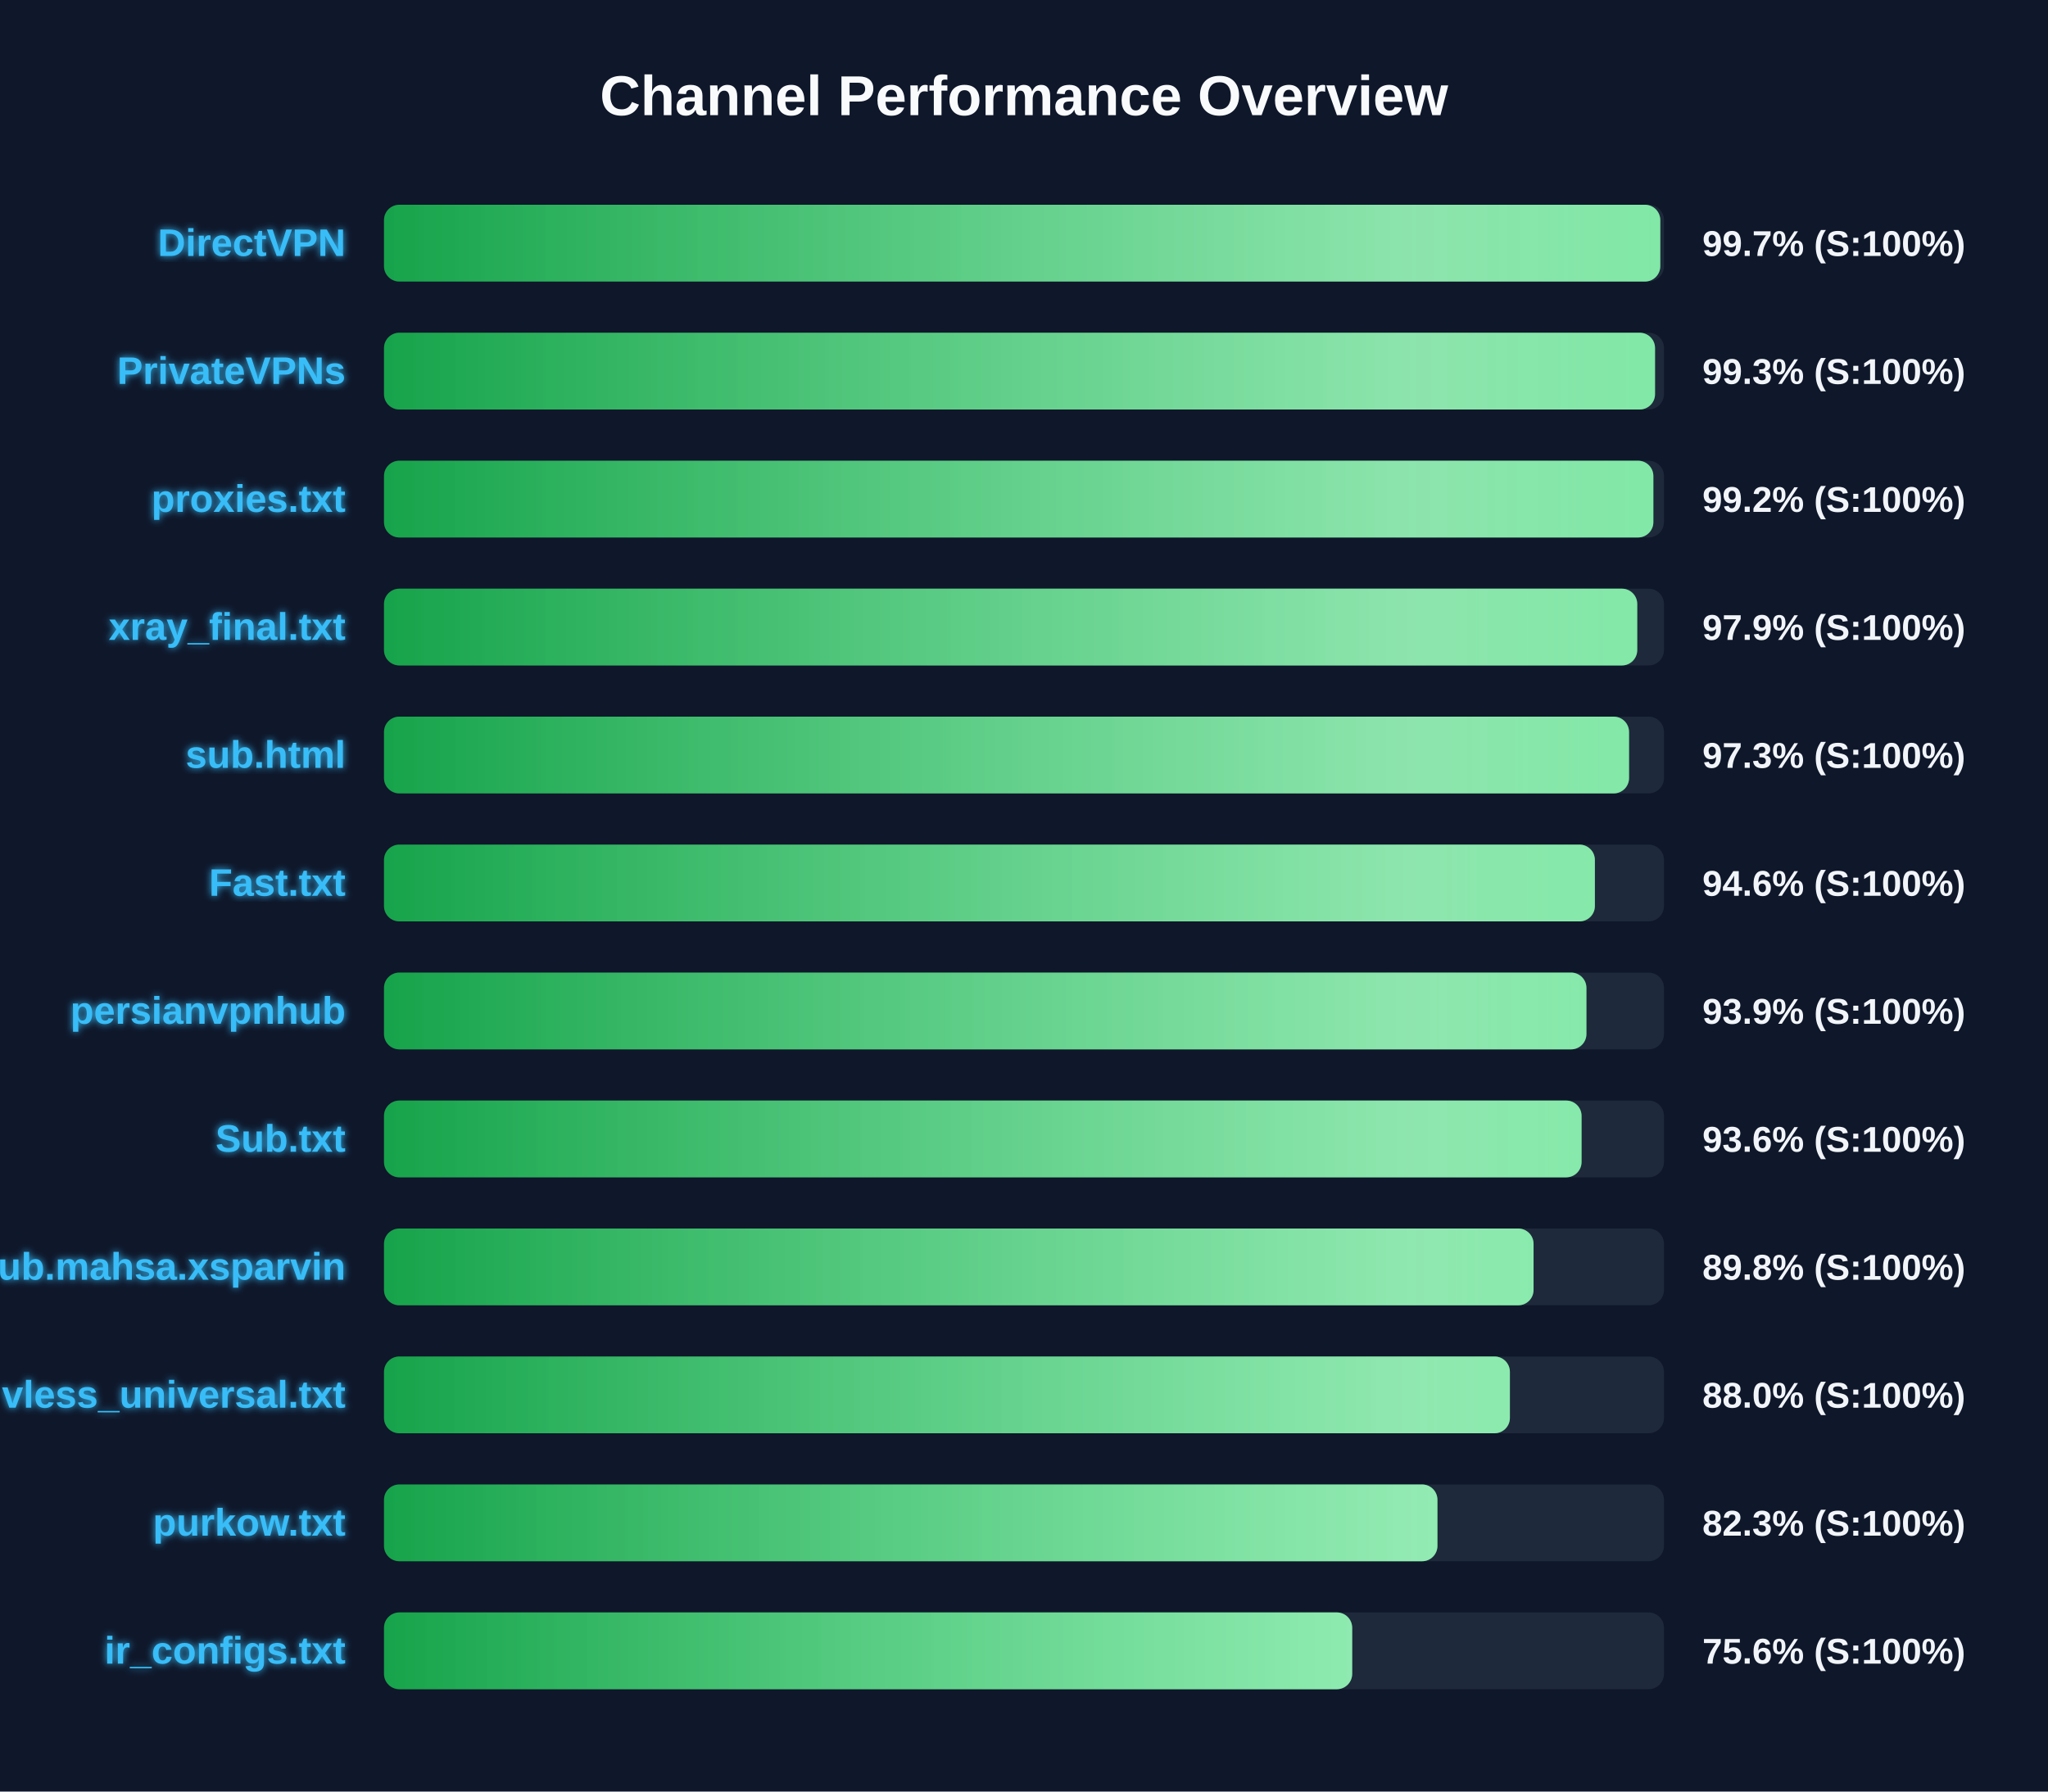
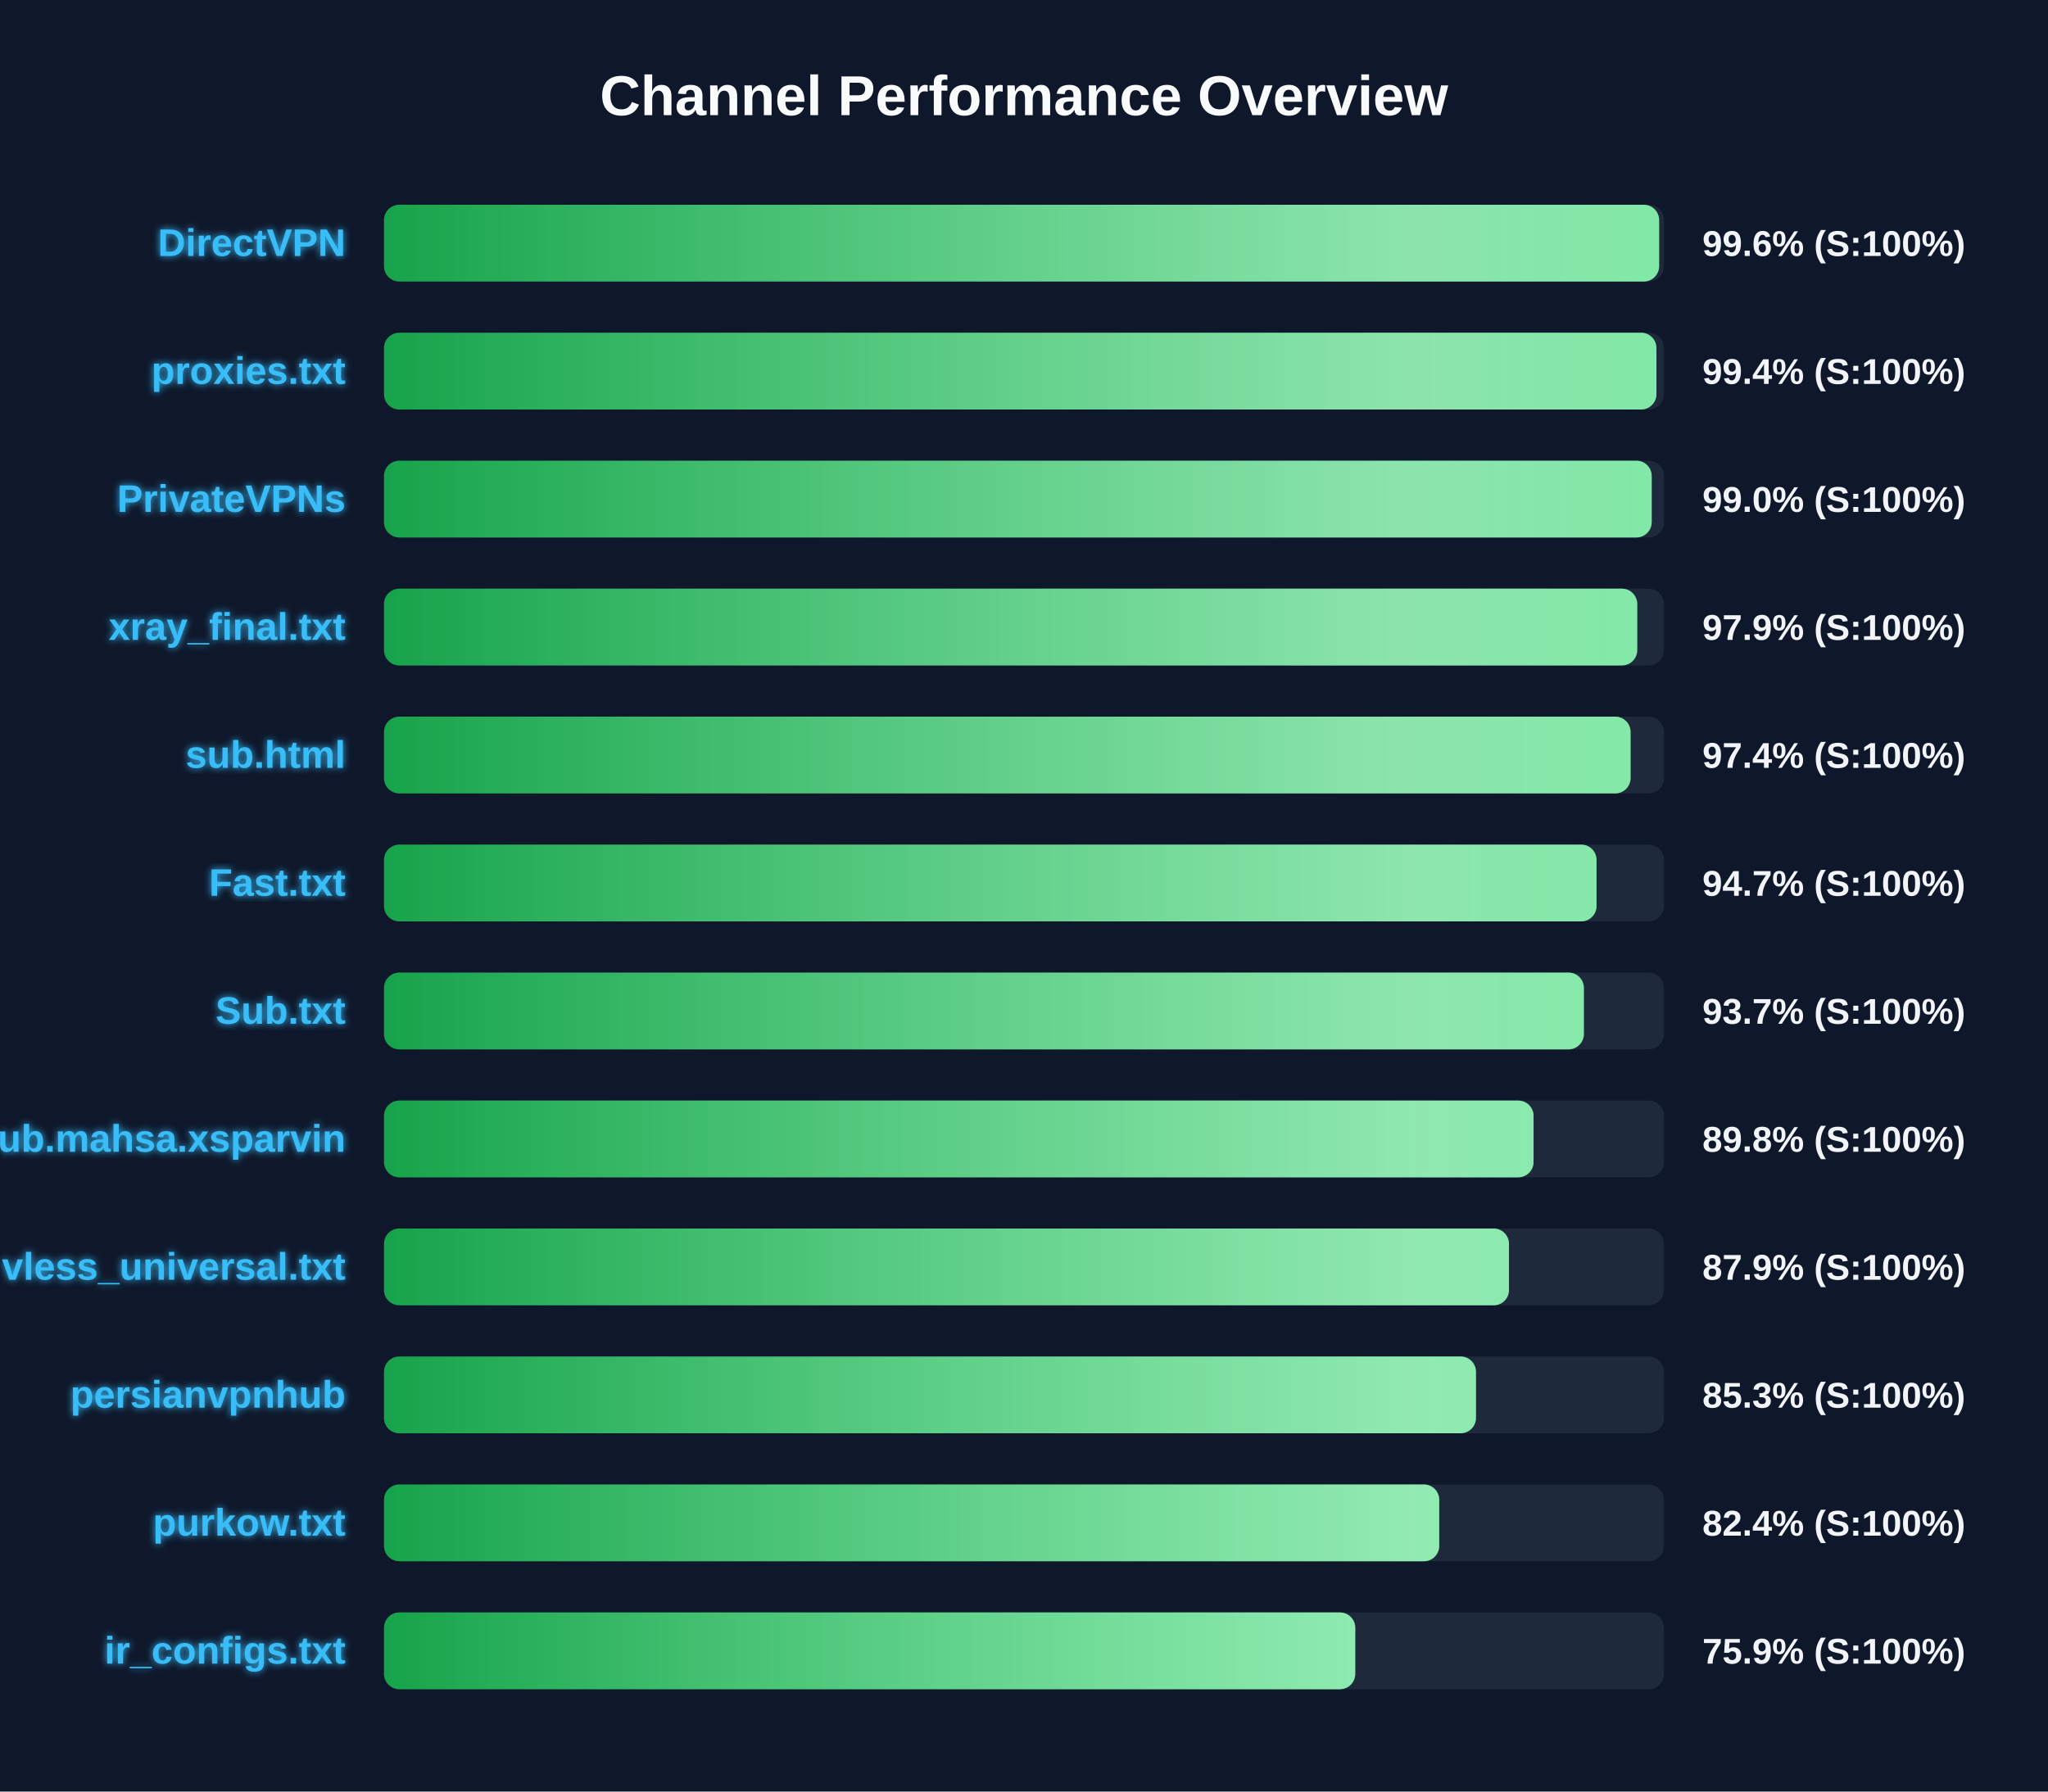
<svg xmlns="http://www.w3.org/2000/svg" width="800" height="700" version="1.1">
  <defs>
    <linearGradient id="grad-green" x1="0%" y1="0%" x2="100%" y2="0%">
      <stop offset="0%" stop-color="#16a34a" />
      <stop offset="100%" stop-color="#4ade80" />
    </linearGradient>
    <linearGradient id="grad-yellow" x1="0%" y1="0%" x2="100%" y2="0%">
      <stop offset="0%" stop-color="#ca8a04" />
      <stop offset="100%" stop-color="#fde047" />
    </linearGradient>
    <linearGradient id="grad-red" x1="0%" y1="0%" x2="100%" y2="0%">
      <stop offset="0%" stop-color="#dc2626" />
      <stop offset="100%" stop-color="#f87171" />
    </linearGradient>
    <linearGradient id="shimmer" x1="0%" y1="0%" x2="100%" y2="0%">
      <stop offset="0%" stop-color="rgba(255,255,255,0)" />
      <stop offset="50%" stop-color="rgba(255,255,255,0.4)" />
      <stop offset="100%" stop-color="rgba(255,255,255,0)" />
    </linearGradient>
    <filter id="glow" x="-20%" y="-20%" width="140%" height="140%">
      <feGaussianBlur stdDeviation="1.5" result="blur" />
      <feComposite in="SourceGraphic" in2="blur" operator="over" />
    </filter>
  </defs>
  <style>
        .bg-rect { fill: #0f172a; }
        .title { font: bold 22px 'Segoe UI', Arial, sans-serif; fill: #f8fafc; }
        .row { font: bold 15px 'Segoe UI', Arial, sans-serif; fill: #38bdf8; filter: url(#glow); }
        .score { font: bold 14px 'Segoe UI', Arial, sans-serif; fill: #f1f5f9; }
        @keyframes shimmer-anim {
            0% { transform: translateX(-100%); }
            100% { transform: translateX(200%); }
        }
        .shimmer-rect {
            animation: shimmer-anim 2.5s infinite linear;
        }
    </style>
  <rect width="100%" height="100%" class="bg-rect" />
  <text x="400" y="45" text-anchor="middle" class="title">Channel Performance Overview</text>
  <rect x="150" y="80" width="500" height="30" fill="#1e293b" rx="6" />
  <clipPath id="clip-0">
-     <rect x="150" y="80" width="498.55" height="30" rx="6" />
+     <rect x="150" y="80" width="498.1" height="30" rx="6" />
  </clipPath>
-   <rect x="150" y="80" width="498.55" height="30" fill="url(#grad-green)" rx="6" />
+   <rect x="150" y="80" width="498.1" height="30" fill="url(#grad-green)" rx="6" />
  <g clip-path="url(#clip-0)">
    <rect x="150" y="80" width="100%" height="30" fill="url(#shimmer)" class="shimmer-rect" />
  </g>
  <text x="135" y="100" text-anchor="end" class="row">DirectVPN</text>
-   <text x="665" y="100" text-anchor="start" class="score">99.7% (S:100%)</text>
+   <text x="665" y="100" text-anchor="start" class="score">99.6% (S:100%)</text>
  <rect x="150" y="130" width="500" height="30" fill="#1e293b" rx="6" />
  <clipPath id="clip-1">
-     <rect x="150" y="130" width="496.5" height="30" rx="6" />
+     <rect x="150" y="130" width="497.05" height="30" rx="6" />
  </clipPath>
-   <rect x="150" y="130" width="496.5" height="30" fill="url(#grad-green)" rx="6" />
+   <rect x="150" y="130" width="497.05" height="30" fill="url(#grad-green)" rx="6" />
  <g clip-path="url(#clip-1)">
    <rect x="150" y="130" width="100%" height="30" fill="url(#shimmer)" class="shimmer-rect" />
  </g>
-   <text x="135" y="150" text-anchor="end" class="row">PrivateVPNs</text>
-   <text x="665" y="150" text-anchor="start" class="score">99.3% (S:100%)</text>
+   <text x="135" y="150" text-anchor="end" class="row">proxies.txt</text>
+   <text x="665" y="150" text-anchor="start" class="score">99.4% (S:100%)</text>
  <rect x="150" y="180" width="500" height="30" fill="#1e293b" rx="6" />
  <clipPath id="clip-2">
-     <rect x="150" y="180" width="495.85" height="30" rx="6" />
+     <rect x="150" y="180" width="495.2" height="30" rx="6" />
  </clipPath>
-   <rect x="150" y="180" width="495.85" height="30" fill="url(#grad-green)" rx="6" />
+   <rect x="150" y="180" width="495.2" height="30" fill="url(#grad-green)" rx="6" />
  <g clip-path="url(#clip-2)">
    <rect x="150" y="180" width="100%" height="30" fill="url(#shimmer)" class="shimmer-rect" />
  </g>
-   <text x="135" y="200" text-anchor="end" class="row">proxies.txt</text>
-   <text x="665" y="200" text-anchor="start" class="score">99.2% (S:100%)</text>
+   <text x="135" y="200" text-anchor="end" class="row">PrivateVPNs</text>
+   <text x="665" y="200" text-anchor="start" class="score">99.0% (S:100%)</text>
  <rect x="150" y="230" width="500" height="30" fill="#1e293b" rx="6" />
  <clipPath id="clip-3">
    <rect x="150" y="230" width="489.55" height="30" rx="6" />
  </clipPath>
  <rect x="150" y="230" width="489.55" height="30" fill="url(#grad-green)" rx="6" />
  <g clip-path="url(#clip-3)">
    <rect x="150" y="230" width="100%" height="30" fill="url(#shimmer)" class="shimmer-rect" />
  </g>
  <text x="135" y="250" text-anchor="end" class="row">xray_final.txt</text>
  <text x="665" y="250" text-anchor="start" class="score">97.9% (S:100%)</text>
  <rect x="150" y="280" width="500" height="30" fill="#1e293b" rx="6" />
  <clipPath id="clip-4">
-     <rect x="150" y="280" width="486.35" height="30" rx="6" />
+     <rect x="150" y="280" width="486.95" height="30" rx="6" />
  </clipPath>
-   <rect x="150" y="280" width="486.35" height="30" fill="url(#grad-green)" rx="6" />
+   <rect x="150" y="280" width="486.95" height="30" fill="url(#grad-green)" rx="6" />
  <g clip-path="url(#clip-4)">
    <rect x="150" y="280" width="100%" height="30" fill="url(#shimmer)" class="shimmer-rect" />
  </g>
  <text x="135" y="300" text-anchor="end" class="row">sub.html</text>
-   <text x="665" y="300" text-anchor="start" class="score">97.3% (S:100%)</text>
+   <text x="665" y="300" text-anchor="start" class="score">97.4% (S:100%)</text>
  <rect x="150" y="330" width="500" height="30" fill="#1e293b" rx="6" />
  <clipPath id="clip-5">
-     <rect x="150" y="330" width="473.0" height="30" rx="6" />
+     <rect x="150" y="330" width="473.65" height="30" rx="6" />
  </clipPath>
-   <rect x="150" y="330" width="473.0" height="30" fill="url(#grad-green)" rx="6" />
+   <rect x="150" y="330" width="473.65" height="30" fill="url(#grad-green)" rx="6" />
  <g clip-path="url(#clip-5)">
    <rect x="150" y="330" width="100%" height="30" fill="url(#shimmer)" class="shimmer-rect" />
  </g>
  <text x="135" y="350" text-anchor="end" class="row">Fast.txt</text>
-   <text x="665" y="350" text-anchor="start" class="score">94.6% (S:100%)</text>
+   <text x="665" y="350" text-anchor="start" class="score">94.7% (S:100%)</text>
  <rect x="150" y="380" width="500" height="30" fill="#1e293b" rx="6" />
  <clipPath id="clip-6">
-     <rect x="150" y="380" width="469.7" height="30" rx="6" />
+     <rect x="150" y="380" width="468.7" height="30" rx="6" />
  </clipPath>
-   <rect x="150" y="380" width="469.7" height="30" fill="url(#grad-green)" rx="6" />
+   <rect x="150" y="380" width="468.7" height="30" fill="url(#grad-green)" rx="6" />
  <g clip-path="url(#clip-6)">
    <rect x="150" y="380" width="100%" height="30" fill="url(#shimmer)" class="shimmer-rect" />
  </g>
-   <text x="135" y="400" text-anchor="end" class="row">persianvpnhub</text>
-   <text x="665" y="400" text-anchor="start" class="score">93.9% (S:100%)</text>
+   <text x="135" y="400" text-anchor="end" class="row">Sub.txt</text>
+   <text x="665" y="400" text-anchor="start" class="score">93.7% (S:100%)</text>
  <rect x="150" y="430" width="500" height="30" fill="#1e293b" rx="6" />
  <clipPath id="clip-7">
-     <rect x="150" y="430" width="467.8" height="30" rx="6" />
+     <rect x="150" y="430" width="449.05" height="30" rx="6" />
  </clipPath>
-   <rect x="150" y="430" width="467.8" height="30" fill="url(#grad-green)" rx="6" />
+   <rect x="150" y="430" width="449.05" height="30" fill="url(#grad-green)" rx="6" />
  <g clip-path="url(#clip-7)">
    <rect x="150" y="430" width="100%" height="30" fill="url(#shimmer)" class="shimmer-rect" />
  </g>
-   <text x="135" y="450" text-anchor="end" class="row">Sub.txt</text>
-   <text x="665" y="450" text-anchor="start" class="score">93.6% (S:100%)</text>
+   <text x="135" y="450" text-anchor="end" class="row">Sub.mahsa.xsparvin</text>
+   <text x="665" y="450" text-anchor="start" class="score">89.8% (S:100%)</text>
  <rect x="150" y="480" width="500" height="30" fill="#1e293b" rx="6" />
  <clipPath id="clip-8">
-     <rect x="150" y="480" width="449.05" height="30" rx="6" />
+     <rect x="150" y="480" width="439.45" height="30" rx="6" />
  </clipPath>
-   <rect x="150" y="480" width="449.05" height="30" fill="url(#grad-green)" rx="6" />
+   <rect x="150" y="480" width="439.45" height="30" fill="url(#grad-green)" rx="6" />
  <g clip-path="url(#clip-8)">
    <rect x="150" y="480" width="100%" height="30" fill="url(#shimmer)" class="shimmer-rect" />
  </g>
-   <text x="135" y="500" text-anchor="end" class="row">Sub.mahsa.xsparvin</text>
-   <text x="665" y="500" text-anchor="start" class="score">89.8% (S:100%)</text>
+   <text x="135" y="500" text-anchor="end" class="row">vless_universal.txt</text>
+   <text x="665" y="500" text-anchor="start" class="score">87.9% (S:100%)</text>
  <rect x="150" y="530" width="500" height="30" fill="#1e293b" rx="6" />
  <clipPath id="clip-9">
-     <rect x="150" y="530" width="439.8" height="30" rx="6" />
+     <rect x="150" y="530" width="426.55" height="30" rx="6" />
  </clipPath>
-   <rect x="150" y="530" width="439.8" height="30" fill="url(#grad-green)" rx="6" />
+   <rect x="150" y="530" width="426.55" height="30" fill="url(#grad-green)" rx="6" />
  <g clip-path="url(#clip-9)">
    <rect x="150" y="530" width="100%" height="30" fill="url(#shimmer)" class="shimmer-rect" />
  </g>
-   <text x="135" y="550" text-anchor="end" class="row">vless_universal.txt</text>
-   <text x="665" y="550" text-anchor="start" class="score">88.0% (S:100%)</text>
+   <text x="135" y="550" text-anchor="end" class="row">persianvpnhub</text>
+   <text x="665" y="550" text-anchor="start" class="score">85.3% (S:100%)</text>
  <rect x="150" y="580" width="500" height="30" fill="#1e293b" rx="6" />
  <clipPath id="clip-10">
-     <rect x="150" y="580" width="411.5" height="30" rx="6" />
+     <rect x="150" y="580" width="412.2" height="30" rx="6" />
  </clipPath>
-   <rect x="150" y="580" width="411.5" height="30" fill="url(#grad-green)" rx="6" />
+   <rect x="150" y="580" width="412.2" height="30" fill="url(#grad-green)" rx="6" />
  <g clip-path="url(#clip-10)">
    <rect x="150" y="580" width="100%" height="30" fill="url(#shimmer)" class="shimmer-rect" />
  </g>
  <text x="135" y="600" text-anchor="end" class="row">purkow.txt</text>
-   <text x="665" y="600" text-anchor="start" class="score">82.3% (S:100%)</text>
+   <text x="665" y="600" text-anchor="start" class="score">82.4% (S:100%)</text>
  <rect x="150" y="630" width="500" height="30" fill="#1e293b" rx="6" />
  <clipPath id="clip-11">
-     <rect x="150" y="630" width="378.2" height="30" rx="6" />
+     <rect x="150" y="630" width="379.4" height="30" rx="6" />
  </clipPath>
-   <rect x="150" y="630" width="378.2" height="30" fill="url(#grad-green)" rx="6" />
+   <rect x="150" y="630" width="379.4" height="30" fill="url(#grad-green)" rx="6" />
  <g clip-path="url(#clip-11)">
    <rect x="150" y="630" width="100%" height="30" fill="url(#shimmer)" class="shimmer-rect" />
  </g>
  <text x="135" y="650" text-anchor="end" class="row">ir_configs.txt</text>
-   <text x="665" y="650" text-anchor="start" class="score">75.6% (S:100%)</text>
+   <text x="665" y="650" text-anchor="start" class="score">75.9% (S:100%)</text>
</svg>
